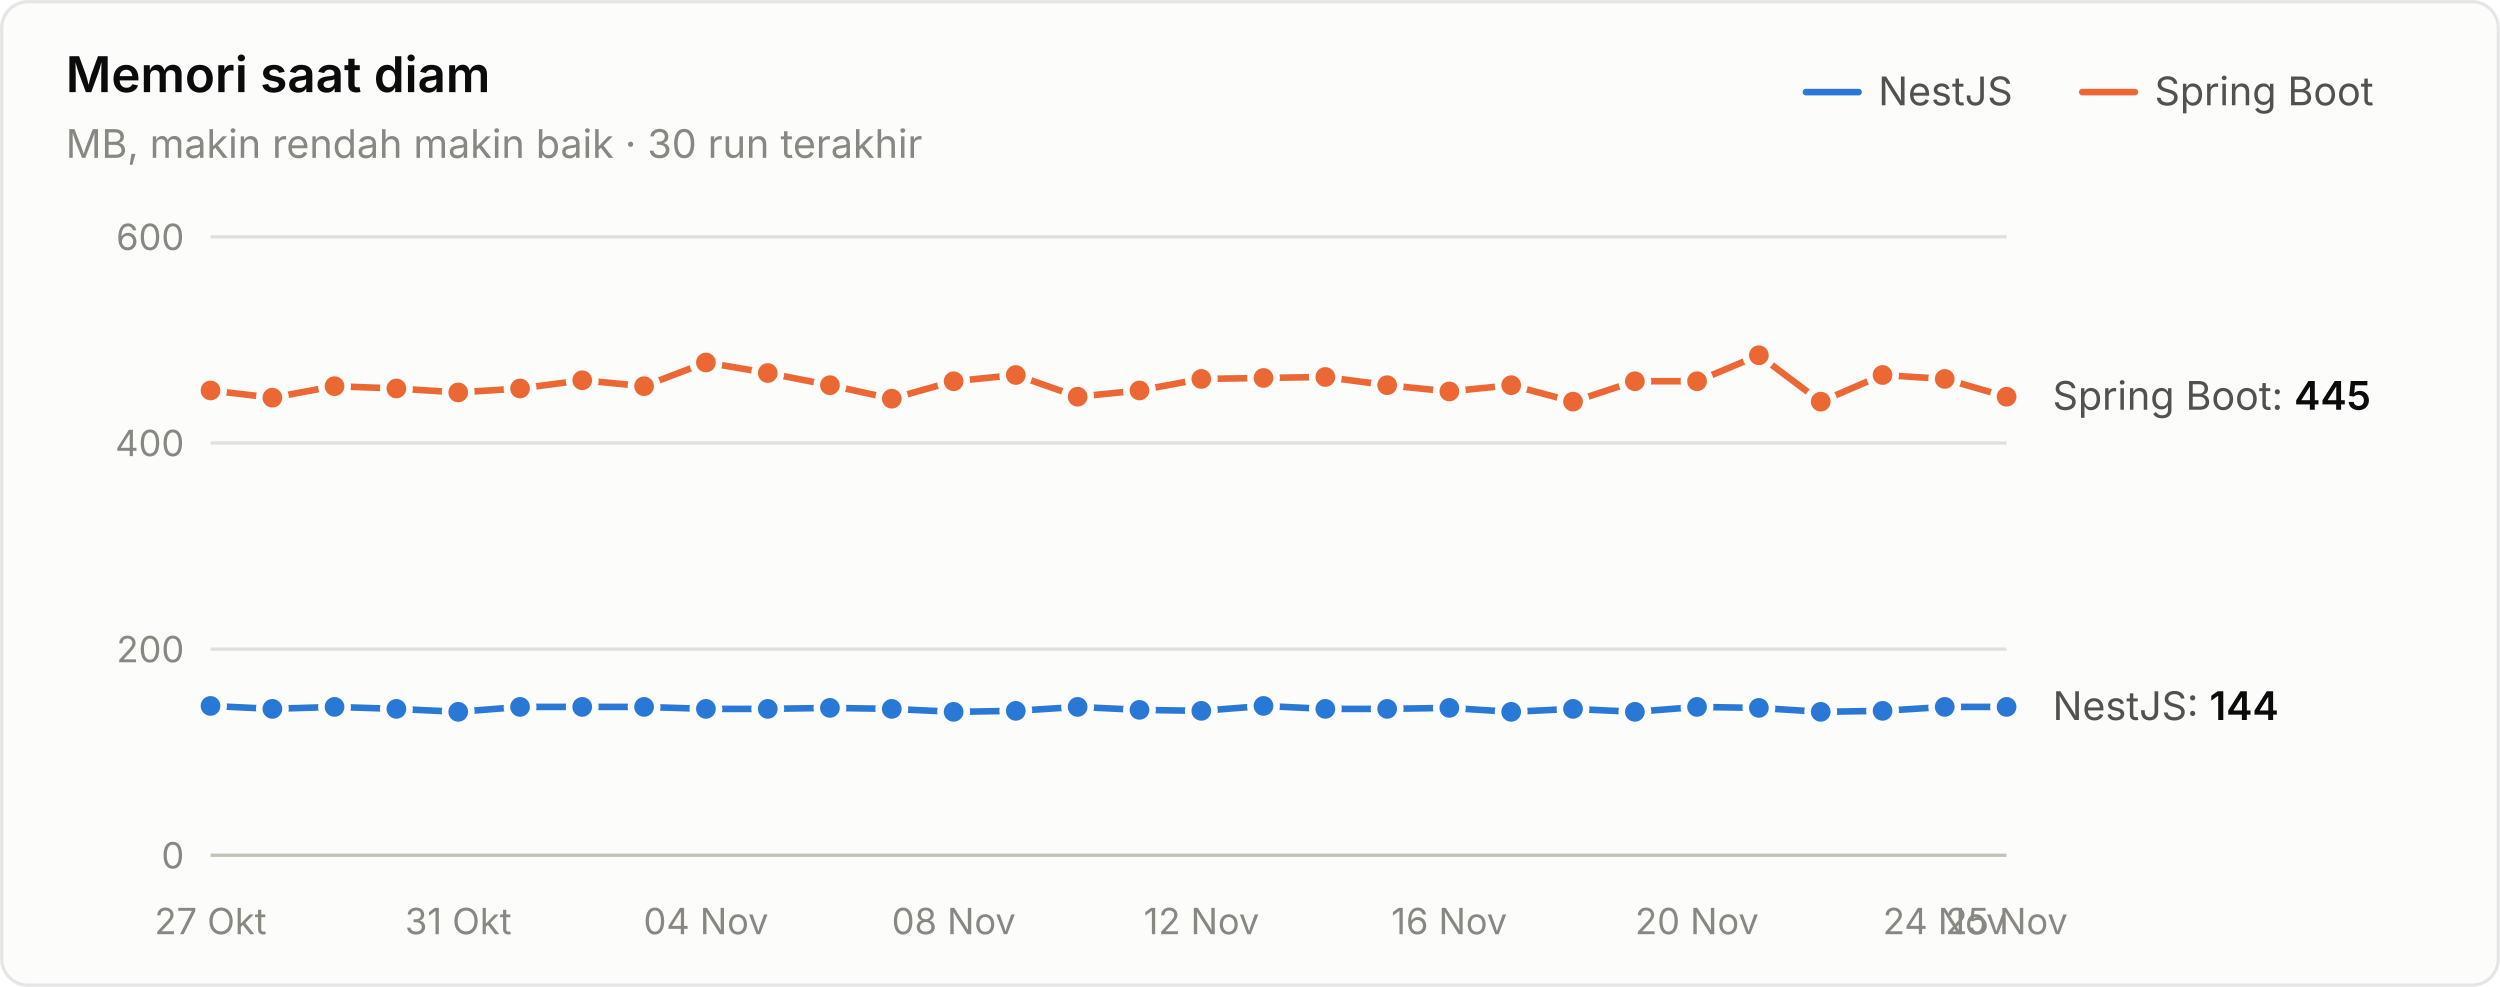
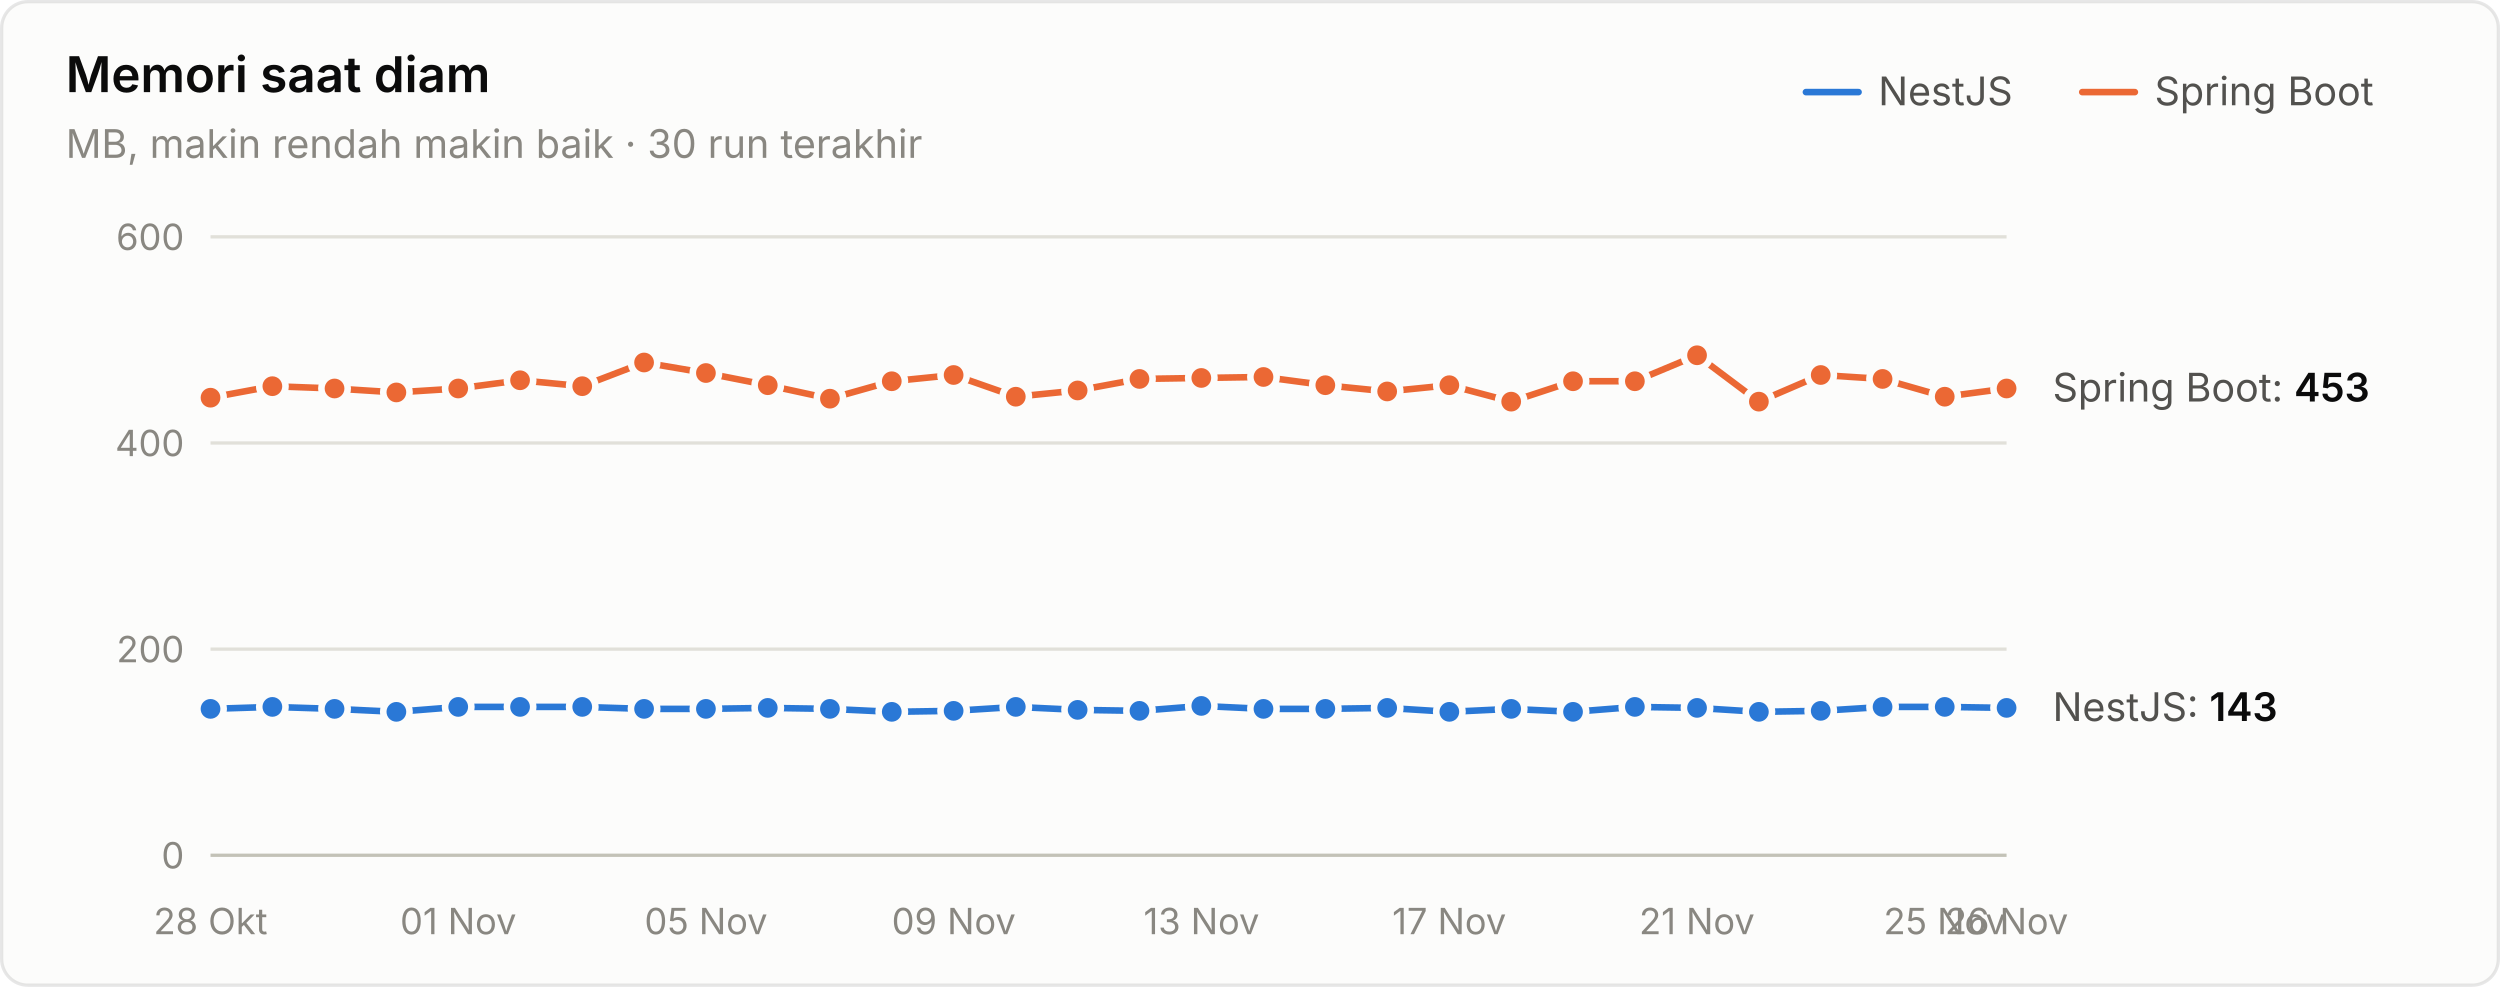
<svg xmlns="http://www.w3.org/2000/svg" width="760" height="300" viewBox="0 0 760 300" role="img" aria-label="Memori saat diam">
  <style>text{font-family:system-ui,-apple-system,"Segoe UI",sans-serif}.angka{font-variant-numeric:tabular-nums}</style>
  <rect x="0.5" y="0.5" width="759" height="299" rx="8" fill="#fcfcfb" stroke="rgba(11,11,11,0.10)" />
  <text x="20" y="28" font-size="15" font-weight="600" fill="#0b0b0b">Memori saat diam</text>
  <text x="20" y="48" font-size="12" fill="#898781">MB, makin rendah makin baik · 30 run terakhir</text>
  <text x="655" y="32" font-size="12" fill="#52514e">Spring Boot</text>
  <line x1="633" y1="28" x2="649" y2="28" stroke="#eb6834" stroke-width="2" stroke-linecap="round" />
  <text x="571" y="32" font-size="12" fill="#52514e">NestJS</text>
  <line x1="549" y1="28" x2="565" y2="28" stroke="#2a78d6" stroke-width="2" stroke-linecap="round" />
  <line x1="64" y1="260" x2="610" y2="260" stroke="#c3c2b7" stroke-width="1" />
  <text class="angka" x="56" y="264" font-size="11" text-anchor="end" fill="#898781">0</text>
  <line x1="64" y1="197.333" x2="610" y2="197.333" stroke="#e1e0d9" stroke-width="1" />
  <text class="angka" x="56" y="201.333" font-size="11" text-anchor="end" fill="#898781">200</text>
  <line x1="64" y1="134.667" x2="610" y2="134.667" stroke="#e1e0d9" stroke-width="1" />
  <text class="angka" x="56" y="138.667" font-size="11" text-anchor="end" fill="#898781">400</text>
  <line x1="64" y1="72" x2="610" y2="72" stroke="#e1e0d9" stroke-width="1" />
  <text class="angka" x="56" y="76" font-size="11" text-anchor="end" fill="#898781">600</text>
-   <text x="64" y="284" font-size="11" text-anchor="middle" fill="#898781">27 Okt</text>
-   <text x="139.31" y="284" font-size="11" text-anchor="middle" fill="#898781">31 Okt</text>
-   <text x="214.621" y="284" font-size="11" text-anchor="middle" fill="#898781">04 Nov</text>
-   <text x="289.931" y="284" font-size="11" text-anchor="middle" fill="#898781">08 Nov</text>
-   <text x="365.241" y="284" font-size="11" text-anchor="middle" fill="#898781">12 Nov</text>
-   <text x="440.552" y="284" font-size="11" text-anchor="middle" fill="#898781">16 Nov</text>
-   <text x="515.862" y="284" font-size="11" text-anchor="middle" fill="#898781">20 Nov</text>
-   <text x="591.172" y="284" font-size="11" text-anchor="middle" fill="#898781">24 Nov</text>
-   <text x="610" y="284" font-size="11" text-anchor="middle" fill="#898781">25 Nov</text>
-   <path d="M64.0,214.6 L82.8,215.5 L101.7,214.9 L120.5,215.5 L139.3,216.4 L158.1,214.9 L177.0,214.9 L195.8,214.9 L214.6,215.5 L233.4,215.5 L252.3,215.2 L271.1,215.5 L289.9,216.4 L308.8,216.1 L327.6,214.9 L346.4,215.8 L365.2,216.1 L384.1,214.6 L402.9,215.5 L421.7,215.5 L440.6,215.2 L459.4,216.4 L478.2,215.5 L497.0,216.4 L515.9,214.9 L534.7,215.2 L553.5,216.4 L572.3,216.1 L591.2,214.9 L610.0,214.9" fill="none" stroke="#2a78d6" stroke-width="2" stroke-linejoin="round" stroke-linecap="round" />
-   <circle cx="64.0" cy="214.6" r="4" fill="#2a78d6" stroke="#fcfcfb" stroke-width="2" />
-   <circle cx="82.8" cy="215.5" r="4" fill="#2a78d6" stroke="#fcfcfb" stroke-width="2" />
-   <circle cx="101.7" cy="214.9" r="4" fill="#2a78d6" stroke="#fcfcfb" stroke-width="2" />
-   <circle cx="120.5" cy="215.5" r="4" fill="#2a78d6" stroke="#fcfcfb" stroke-width="2" />
-   <circle cx="139.3" cy="216.4" r="4" fill="#2a78d6" stroke="#fcfcfb" stroke-width="2" />
+   <text x="64" y="284" font-size="11" text-anchor="middle" fill="#898781">28 Okt</text>
+   <text x="139.31" y="284" font-size="11" text-anchor="middle" fill="#898781">01 Nov</text>
+   <text x="214.621" y="284" font-size="11" text-anchor="middle" fill="#898781">05 Nov</text>
+   <text x="289.931" y="284" font-size="11" text-anchor="middle" fill="#898781">09 Nov</text>
+   <text x="365.241" y="284" font-size="11" text-anchor="middle" fill="#898781">13 Nov</text>
+   <text x="440.552" y="284" font-size="11" text-anchor="middle" fill="#898781">17 Nov</text>
+   <text x="515.862" y="284" font-size="11" text-anchor="middle" fill="#898781">21 Nov</text>
+   <text x="591.172" y="284" font-size="11" text-anchor="middle" fill="#898781">25 Nov</text>
+   <text x="610" y="284" font-size="11" text-anchor="middle" fill="#898781">26 Nov</text>
+   <path d="M64.0,215.5 L82.8,214.9 L101.7,215.5 L120.5,216.4 L139.3,214.9 L158.1,214.9 L177.0,214.9 L195.8,215.5 L214.6,215.5 L233.4,215.2 L252.3,215.5 L271.1,216.4 L289.9,216.1 L308.8,214.9 L327.6,215.8 L346.4,216.1 L365.2,214.6 L384.1,215.5 L402.9,215.5 L421.7,215.2 L440.6,216.4 L459.4,215.5 L478.2,216.4 L497.0,214.9 L515.9,215.2 L534.7,216.4 L553.5,216.1 L572.3,214.9 L591.2,214.9 L610.0,215.2" fill="none" stroke="#2a78d6" stroke-width="2" stroke-linejoin="round" stroke-linecap="round" />
+   <circle cx="64.0" cy="215.5" r="4" fill="#2a78d6" stroke="#fcfcfb" stroke-width="2" />
+   <circle cx="82.8" cy="214.9" r="4" fill="#2a78d6" stroke="#fcfcfb" stroke-width="2" />
+   <circle cx="101.7" cy="215.5" r="4" fill="#2a78d6" stroke="#fcfcfb" stroke-width="2" />
+   <circle cx="120.5" cy="216.4" r="4" fill="#2a78d6" stroke="#fcfcfb" stroke-width="2" />
+   <circle cx="139.3" cy="214.9" r="4" fill="#2a78d6" stroke="#fcfcfb" stroke-width="2" />
  <circle cx="158.1" cy="214.9" r="4" fill="#2a78d6" stroke="#fcfcfb" stroke-width="2" />
  <circle cx="177.0" cy="214.9" r="4" fill="#2a78d6" stroke="#fcfcfb" stroke-width="2" />
-   <circle cx="195.8" cy="214.9" r="4" fill="#2a78d6" stroke="#fcfcfb" stroke-width="2" />
+   <circle cx="195.8" cy="215.5" r="4" fill="#2a78d6" stroke="#fcfcfb" stroke-width="2" />
  <circle cx="214.6" cy="215.5" r="4" fill="#2a78d6" stroke="#fcfcfb" stroke-width="2" />
-   <circle cx="233.4" cy="215.5" r="4" fill="#2a78d6" stroke="#fcfcfb" stroke-width="2" />
-   <circle cx="252.3" cy="215.2" r="4" fill="#2a78d6" stroke="#fcfcfb" stroke-width="2" />
-   <circle cx="271.1" cy="215.5" r="4" fill="#2a78d6" stroke="#fcfcfb" stroke-width="2" />
-   <circle cx="289.9" cy="216.4" r="4" fill="#2a78d6" stroke="#fcfcfb" stroke-width="2" />
-   <circle cx="308.8" cy="216.1" r="4" fill="#2a78d6" stroke="#fcfcfb" stroke-width="2" />
-   <circle cx="327.6" cy="214.9" r="4" fill="#2a78d6" stroke="#fcfcfb" stroke-width="2" />
-   <circle cx="346.4" cy="215.8" r="4" fill="#2a78d6" stroke="#fcfcfb" stroke-width="2" />
-   <circle cx="365.2" cy="216.1" r="4" fill="#2a78d6" stroke="#fcfcfb" stroke-width="2" />
-   <circle cx="384.1" cy="214.6" r="4" fill="#2a78d6" stroke="#fcfcfb" stroke-width="2" />
+   <circle cx="233.4" cy="215.2" r="4" fill="#2a78d6" stroke="#fcfcfb" stroke-width="2" />
+   <circle cx="252.3" cy="215.5" r="4" fill="#2a78d6" stroke="#fcfcfb" stroke-width="2" />
+   <circle cx="271.1" cy="216.4" r="4" fill="#2a78d6" stroke="#fcfcfb" stroke-width="2" />
+   <circle cx="289.9" cy="216.1" r="4" fill="#2a78d6" stroke="#fcfcfb" stroke-width="2" />
+   <circle cx="308.8" cy="214.9" r="4" fill="#2a78d6" stroke="#fcfcfb" stroke-width="2" />
+   <circle cx="327.6" cy="215.8" r="4" fill="#2a78d6" stroke="#fcfcfb" stroke-width="2" />
+   <circle cx="346.4" cy="216.1" r="4" fill="#2a78d6" stroke="#fcfcfb" stroke-width="2" />
+   <circle cx="365.2" cy="214.6" r="4" fill="#2a78d6" stroke="#fcfcfb" stroke-width="2" />
+   <circle cx="384.1" cy="215.5" r="4" fill="#2a78d6" stroke="#fcfcfb" stroke-width="2" />
  <circle cx="402.9" cy="215.5" r="4" fill="#2a78d6" stroke="#fcfcfb" stroke-width="2" />
-   <circle cx="421.7" cy="215.5" r="4" fill="#2a78d6" stroke="#fcfcfb" stroke-width="2" />
-   <circle cx="440.6" cy="215.2" r="4" fill="#2a78d6" stroke="#fcfcfb" stroke-width="2" />
-   <circle cx="459.4" cy="216.4" r="4" fill="#2a78d6" stroke="#fcfcfb" stroke-width="2" />
-   <circle cx="478.2" cy="215.5" r="4" fill="#2a78d6" stroke="#fcfcfb" stroke-width="2" />
-   <circle cx="497.0" cy="216.4" r="4" fill="#2a78d6" stroke="#fcfcfb" stroke-width="2" />
-   <circle cx="515.9" cy="214.9" r="4" fill="#2a78d6" stroke="#fcfcfb" stroke-width="2" />
-   <circle cx="534.7" cy="215.2" r="4" fill="#2a78d6" stroke="#fcfcfb" stroke-width="2" />
-   <circle cx="553.5" cy="216.4" r="4" fill="#2a78d6" stroke="#fcfcfb" stroke-width="2" />
-   <circle cx="572.3" cy="216.1" r="4" fill="#2a78d6" stroke="#fcfcfb" stroke-width="2" />
+   <circle cx="421.7" cy="215.2" r="4" fill="#2a78d6" stroke="#fcfcfb" stroke-width="2" />
+   <circle cx="440.6" cy="216.4" r="4" fill="#2a78d6" stroke="#fcfcfb" stroke-width="2" />
+   <circle cx="459.4" cy="215.5" r="4" fill="#2a78d6" stroke="#fcfcfb" stroke-width="2" />
+   <circle cx="478.2" cy="216.4" r="4" fill="#2a78d6" stroke="#fcfcfb" stroke-width="2" />
+   <circle cx="497.0" cy="214.9" r="4" fill="#2a78d6" stroke="#fcfcfb" stroke-width="2" />
+   <circle cx="515.9" cy="215.2" r="4" fill="#2a78d6" stroke="#fcfcfb" stroke-width="2" />
+   <circle cx="534.7" cy="216.4" r="4" fill="#2a78d6" stroke="#fcfcfb" stroke-width="2" />
+   <circle cx="553.5" cy="216.1" r="4" fill="#2a78d6" stroke="#fcfcfb" stroke-width="2" />
+   <circle cx="572.3" cy="214.9" r="4" fill="#2a78d6" stroke="#fcfcfb" stroke-width="2" />
  <circle cx="591.2" cy="214.9" r="4" fill="#2a78d6" stroke="#fcfcfb" stroke-width="2" />
-   <circle cx="610.0" cy="214.9" r="4" fill="#2a78d6" stroke="#fcfcfb" stroke-width="2" />
-   <path d="M64.0,118.7 L82.8,120.9 L101.7,117.4 L120.5,118.1 L139.3,119.3 L158.1,118.1 L177.0,115.6 L195.8,117.4 L214.6,110.2 L233.4,113.4 L252.3,117.1 L271.1,121.2 L289.9,115.9 L308.8,114.0 L327.6,120.6 L346.4,118.7 L365.2,115.2 L384.1,114.9 L402.9,114.6 L421.7,117.1 L440.6,119.0 L459.4,117.1 L478.2,122.1 L497.0,115.9 L515.9,115.9 L534.7,108.0 L553.5,122.1 L572.3,114.0 L591.2,115.2 L610.0,120.6" fill="none" stroke="#eb6834" stroke-width="2" stroke-linejoin="round" stroke-linecap="round" />
-   <circle cx="64.0" cy="118.7" r="4" fill="#eb6834" stroke="#fcfcfb" stroke-width="2" />
-   <circle cx="82.8" cy="120.9" r="4" fill="#eb6834" stroke="#fcfcfb" stroke-width="2" />
-   <circle cx="101.7" cy="117.4" r="4" fill="#eb6834" stroke="#fcfcfb" stroke-width="2" />
-   <circle cx="120.5" cy="118.1" r="4" fill="#eb6834" stroke="#fcfcfb" stroke-width="2" />
-   <circle cx="139.3" cy="119.3" r="4" fill="#eb6834" stroke="#fcfcfb" stroke-width="2" />
-   <circle cx="158.1" cy="118.1" r="4" fill="#eb6834" stroke="#fcfcfb" stroke-width="2" />
-   <circle cx="177.0" cy="115.6" r="4" fill="#eb6834" stroke="#fcfcfb" stroke-width="2" />
-   <circle cx="195.8" cy="117.4" r="4" fill="#eb6834" stroke="#fcfcfb" stroke-width="2" />
-   <circle cx="214.6" cy="110.2" r="4" fill="#eb6834" stroke="#fcfcfb" stroke-width="2" />
-   <circle cx="233.4" cy="113.4" r="4" fill="#eb6834" stroke="#fcfcfb" stroke-width="2" />
-   <circle cx="252.3" cy="117.1" r="4" fill="#eb6834" stroke="#fcfcfb" stroke-width="2" />
-   <circle cx="271.1" cy="121.2" r="4" fill="#eb6834" stroke="#fcfcfb" stroke-width="2" />
-   <circle cx="289.9" cy="115.9" r="4" fill="#eb6834" stroke="#fcfcfb" stroke-width="2" />
-   <circle cx="308.8" cy="114.0" r="4" fill="#eb6834" stroke="#fcfcfb" stroke-width="2" />
-   <circle cx="327.6" cy="120.6" r="4" fill="#eb6834" stroke="#fcfcfb" stroke-width="2" />
-   <circle cx="346.4" cy="118.7" r="4" fill="#eb6834" stroke="#fcfcfb" stroke-width="2" />
-   <circle cx="365.2" cy="115.2" r="4" fill="#eb6834" stroke="#fcfcfb" stroke-width="2" />
-   <circle cx="384.1" cy="114.9" r="4" fill="#eb6834" stroke="#fcfcfb" stroke-width="2" />
-   <circle cx="402.9" cy="114.6" r="4" fill="#eb6834" stroke="#fcfcfb" stroke-width="2" />
-   <circle cx="421.7" cy="117.1" r="4" fill="#eb6834" stroke="#fcfcfb" stroke-width="2" />
-   <circle cx="440.6" cy="119.0" r="4" fill="#eb6834" stroke="#fcfcfb" stroke-width="2" />
-   <circle cx="459.4" cy="117.1" r="4" fill="#eb6834" stroke="#fcfcfb" stroke-width="2" />
-   <circle cx="478.2" cy="122.1" r="4" fill="#eb6834" stroke="#fcfcfb" stroke-width="2" />
+   <circle cx="610.0" cy="215.2" r="4" fill="#2a78d6" stroke="#fcfcfb" stroke-width="2" />
+   <path d="M64.0,120.9 L82.8,117.4 L101.7,118.1 L120.5,119.3 L139.3,118.1 L158.1,115.6 L177.0,117.4 L195.8,110.2 L214.6,113.4 L233.4,117.1 L252.3,121.2 L271.1,115.9 L289.9,114.0 L308.8,120.6 L327.6,118.7 L346.4,115.2 L365.2,114.9 L384.1,114.6 L402.9,117.1 L421.7,119.0 L440.6,117.1 L459.4,122.1 L478.2,115.9 L497.0,115.9 L515.9,108.0 L534.7,122.1 L553.5,114.0 L572.3,115.2 L591.2,120.6 L610.0,118.1" fill="none" stroke="#eb6834" stroke-width="2" stroke-linejoin="round" stroke-linecap="round" />
+   <circle cx="64.0" cy="120.9" r="4" fill="#eb6834" stroke="#fcfcfb" stroke-width="2" />
+   <circle cx="82.8" cy="117.4" r="4" fill="#eb6834" stroke="#fcfcfb" stroke-width="2" />
+   <circle cx="101.7" cy="118.1" r="4" fill="#eb6834" stroke="#fcfcfb" stroke-width="2" />
+   <circle cx="120.5" cy="119.3" r="4" fill="#eb6834" stroke="#fcfcfb" stroke-width="2" />
+   <circle cx="139.3" cy="118.1" r="4" fill="#eb6834" stroke="#fcfcfb" stroke-width="2" />
+   <circle cx="158.1" cy="115.6" r="4" fill="#eb6834" stroke="#fcfcfb" stroke-width="2" />
+   <circle cx="177.0" cy="117.4" r="4" fill="#eb6834" stroke="#fcfcfb" stroke-width="2" />
+   <circle cx="195.8" cy="110.2" r="4" fill="#eb6834" stroke="#fcfcfb" stroke-width="2" />
+   <circle cx="214.6" cy="113.4" r="4" fill="#eb6834" stroke="#fcfcfb" stroke-width="2" />
+   <circle cx="233.4" cy="117.1" r="4" fill="#eb6834" stroke="#fcfcfb" stroke-width="2" />
+   <circle cx="252.3" cy="121.2" r="4" fill="#eb6834" stroke="#fcfcfb" stroke-width="2" />
+   <circle cx="271.1" cy="115.9" r="4" fill="#eb6834" stroke="#fcfcfb" stroke-width="2" />
+   <circle cx="289.9" cy="114.0" r="4" fill="#eb6834" stroke="#fcfcfb" stroke-width="2" />
+   <circle cx="308.8" cy="120.6" r="4" fill="#eb6834" stroke="#fcfcfb" stroke-width="2" />
+   <circle cx="327.6" cy="118.7" r="4" fill="#eb6834" stroke="#fcfcfb" stroke-width="2" />
+   <circle cx="346.4" cy="115.2" r="4" fill="#eb6834" stroke="#fcfcfb" stroke-width="2" />
+   <circle cx="365.2" cy="114.9" r="4" fill="#eb6834" stroke="#fcfcfb" stroke-width="2" />
+   <circle cx="384.1" cy="114.6" r="4" fill="#eb6834" stroke="#fcfcfb" stroke-width="2" />
+   <circle cx="402.9" cy="117.1" r="4" fill="#eb6834" stroke="#fcfcfb" stroke-width="2" />
+   <circle cx="421.7" cy="119.0" r="4" fill="#eb6834" stroke="#fcfcfb" stroke-width="2" />
+   <circle cx="440.6" cy="117.1" r="4" fill="#eb6834" stroke="#fcfcfb" stroke-width="2" />
+   <circle cx="459.4" cy="122.1" r="4" fill="#eb6834" stroke="#fcfcfb" stroke-width="2" />
+   <circle cx="478.2" cy="115.9" r="4" fill="#eb6834" stroke="#fcfcfb" stroke-width="2" />
  <circle cx="497.0" cy="115.9" r="4" fill="#eb6834" stroke="#fcfcfb" stroke-width="2" />
-   <circle cx="515.9" cy="115.9" r="4" fill="#eb6834" stroke="#fcfcfb" stroke-width="2" />
-   <circle cx="534.7" cy="108.0" r="4" fill="#eb6834" stroke="#fcfcfb" stroke-width="2" />
-   <circle cx="553.5" cy="122.1" r="4" fill="#eb6834" stroke="#fcfcfb" stroke-width="2" />
-   <circle cx="572.3" cy="114.0" r="4" fill="#eb6834" stroke="#fcfcfb" stroke-width="2" />
-   <circle cx="591.2" cy="115.2" r="4" fill="#eb6834" stroke="#fcfcfb" stroke-width="2" />
-   <circle cx="610.0" cy="120.6" r="4" fill="#eb6834" stroke="#fcfcfb" stroke-width="2" />
-   <text class="angka" x="624" y="124.567" font-size="12" fill="#52514e">Spring Boot: <tspan fill="#0b0b0b" font-weight="600">445</tspan>
+   <circle cx="515.9" cy="108.0" r="4" fill="#eb6834" stroke="#fcfcfb" stroke-width="2" />
+   <circle cx="534.7" cy="122.1" r="4" fill="#eb6834" stroke="#fcfcfb" stroke-width="2" />
+   <circle cx="553.5" cy="114.0" r="4" fill="#eb6834" stroke="#fcfcfb" stroke-width="2" />
+   <circle cx="572.3" cy="115.2" r="4" fill="#eb6834" stroke="#fcfcfb" stroke-width="2" />
+   <circle cx="591.2" cy="120.6" r="4" fill="#eb6834" stroke="#fcfcfb" stroke-width="2" />
+   <circle cx="610.0" cy="118.1" r="4" fill="#eb6834" stroke="#fcfcfb" stroke-width="2" />
+   <text class="angka" x="624" y="122.06" font-size="12" fill="#52514e">Spring Boot: <tspan fill="#0b0b0b" font-weight="600">453</tspan>
  </text>
-   <text class="angka" x="624" y="218.88" font-size="12" fill="#52514e">NestJS: <tspan fill="#0b0b0b" font-weight="600">144</tspan>
+   <text class="angka" x="624" y="219.193" font-size="12" fill="#52514e">NestJS: <tspan fill="#0b0b0b" font-weight="600">143</tspan>
  </text>
</svg>
